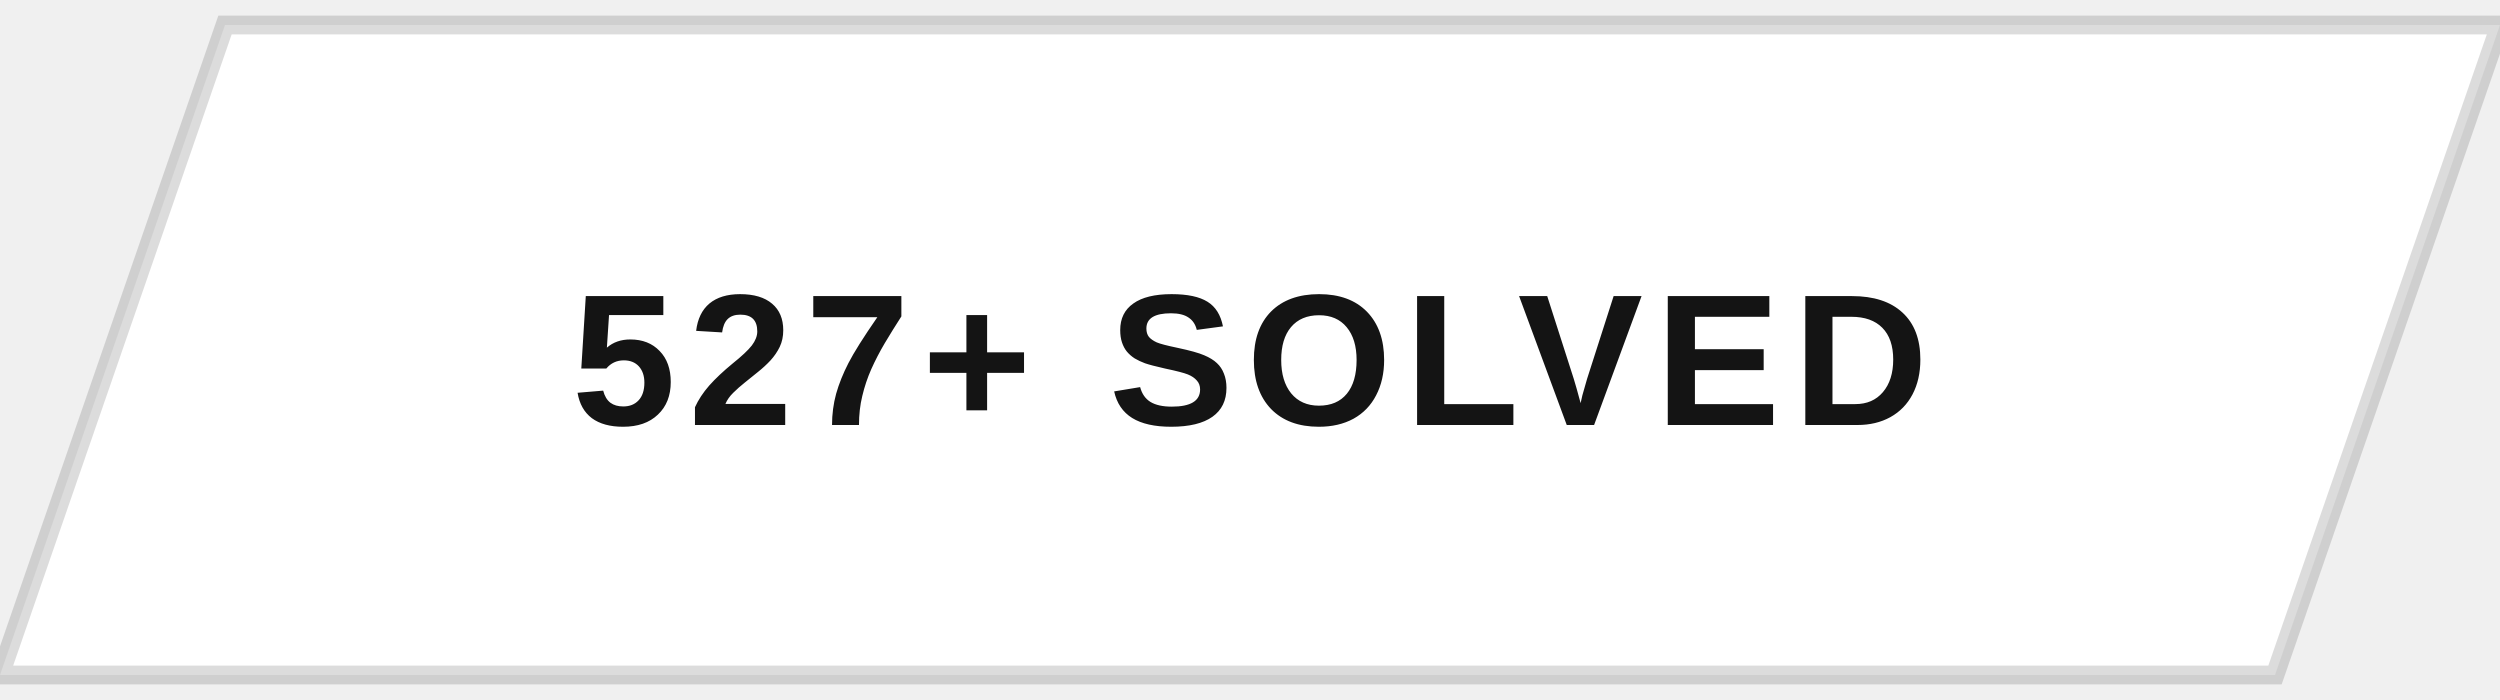
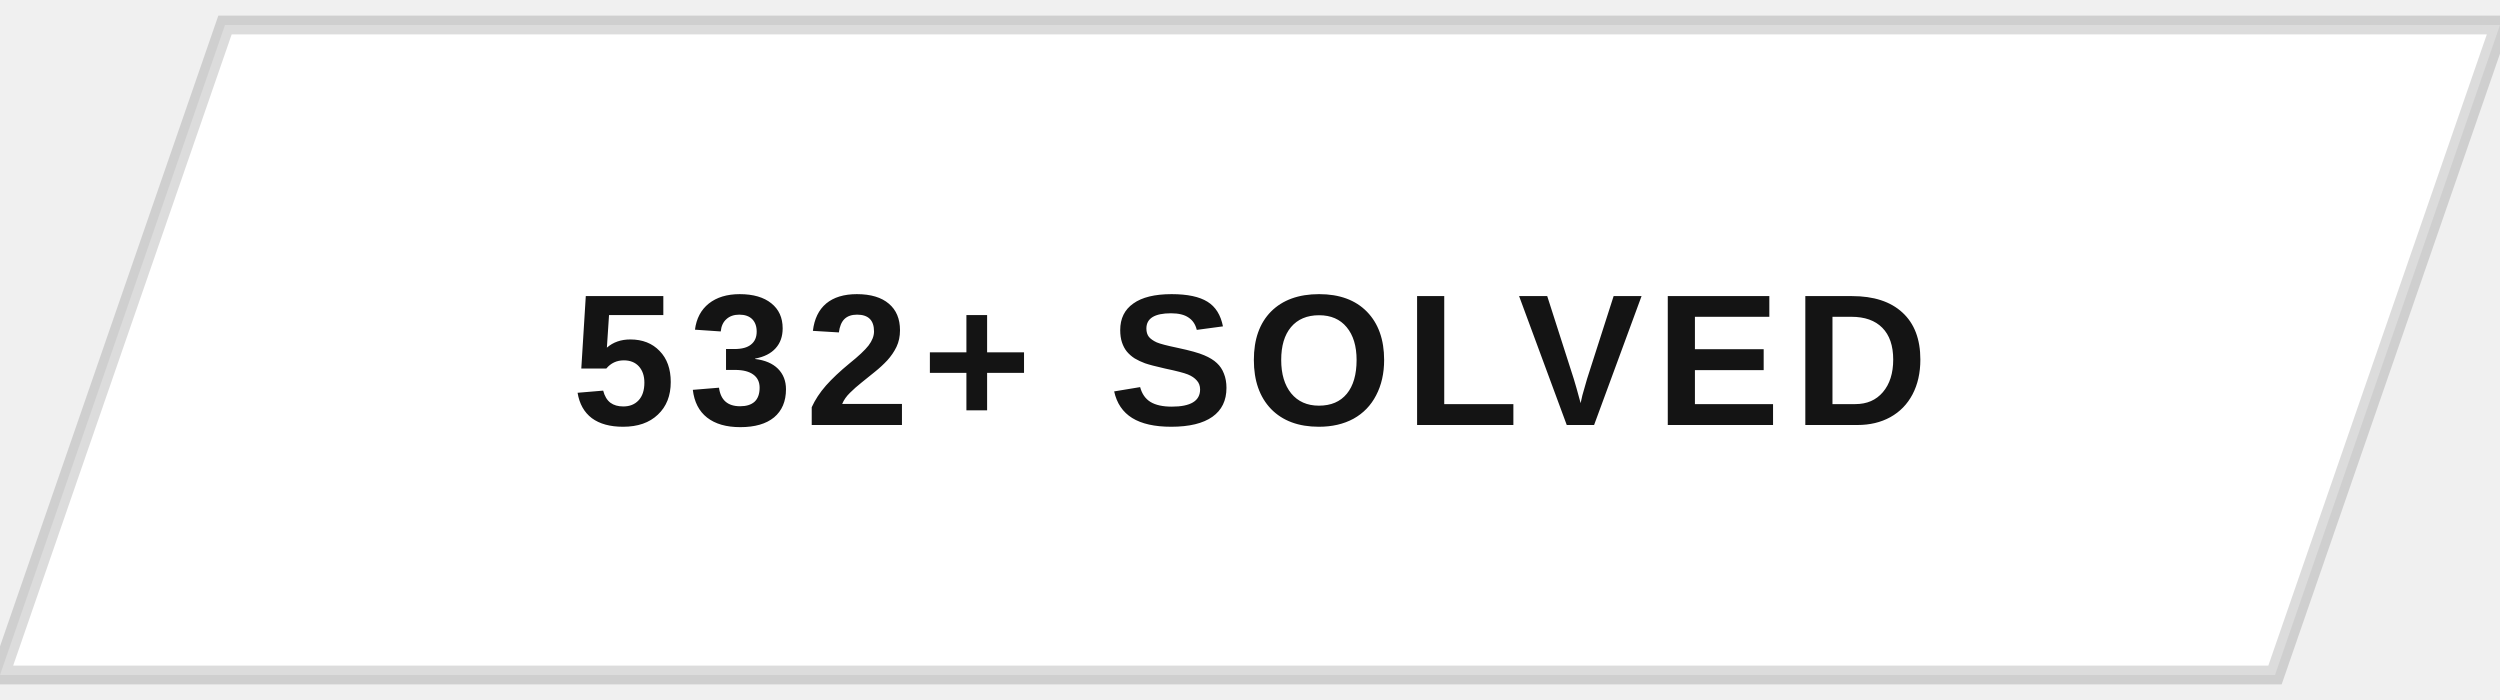
<svg xmlns="http://www.w3.org/2000/svg" width="200" height="56" viewBox="0 0 200 56">
  <defs>
    <clipPath id="btnClip">
      <path d="M18,2 L200,2 L182,54 L0,54 Z" />
    </clipPath>
    <linearGradient id="fillSweep" x1="0%" y1="0%" x2="100%" y2="0%">
      <stop offset="0%" stop-color="#141414" stop-opacity="0" />
      <stop offset="50%" stop-color="#141414" stop-opacity="0.9" />
      <stop offset="100%" stop-color="#141414" stop-opacity="0" />
    </linearGradient>
  </defs>
  <g clip-path="url(#btnClip)">
    <rect x="0" y="0" width="200" height="56" fill="#ffffff" />
    <rect x="-200" y="0" width="200" height="56" fill="url(#fillSweep)">
      <animate attributeName="x" values="-200;200;200" keyTimes="0;0.5;1" dur="5s" repeatCount="indefinite" />
    </rect>
  </g>
  <path d="M18,2 L200,2 L182,54 L0,54 Z" fill="none" stroke="#141414" stroke-width="1.5" opacity="0.15" />
-   <text x="100" y="34" text-anchor="middle" font-family="Arial, Helvetica, sans-serif" font-size="15" font-weight="700" letter-spacing="1" fill="#141414" style="text-transform:uppercase">527+ SOLVED</text>
+   <text x="100" y="34" text-anchor="middle" font-family="Arial, Helvetica, sans-serif" font-size="15" font-weight="700" letter-spacing="1" fill="#141414" style="text-transform:uppercase">532+ SOLVED</text>
</svg>
